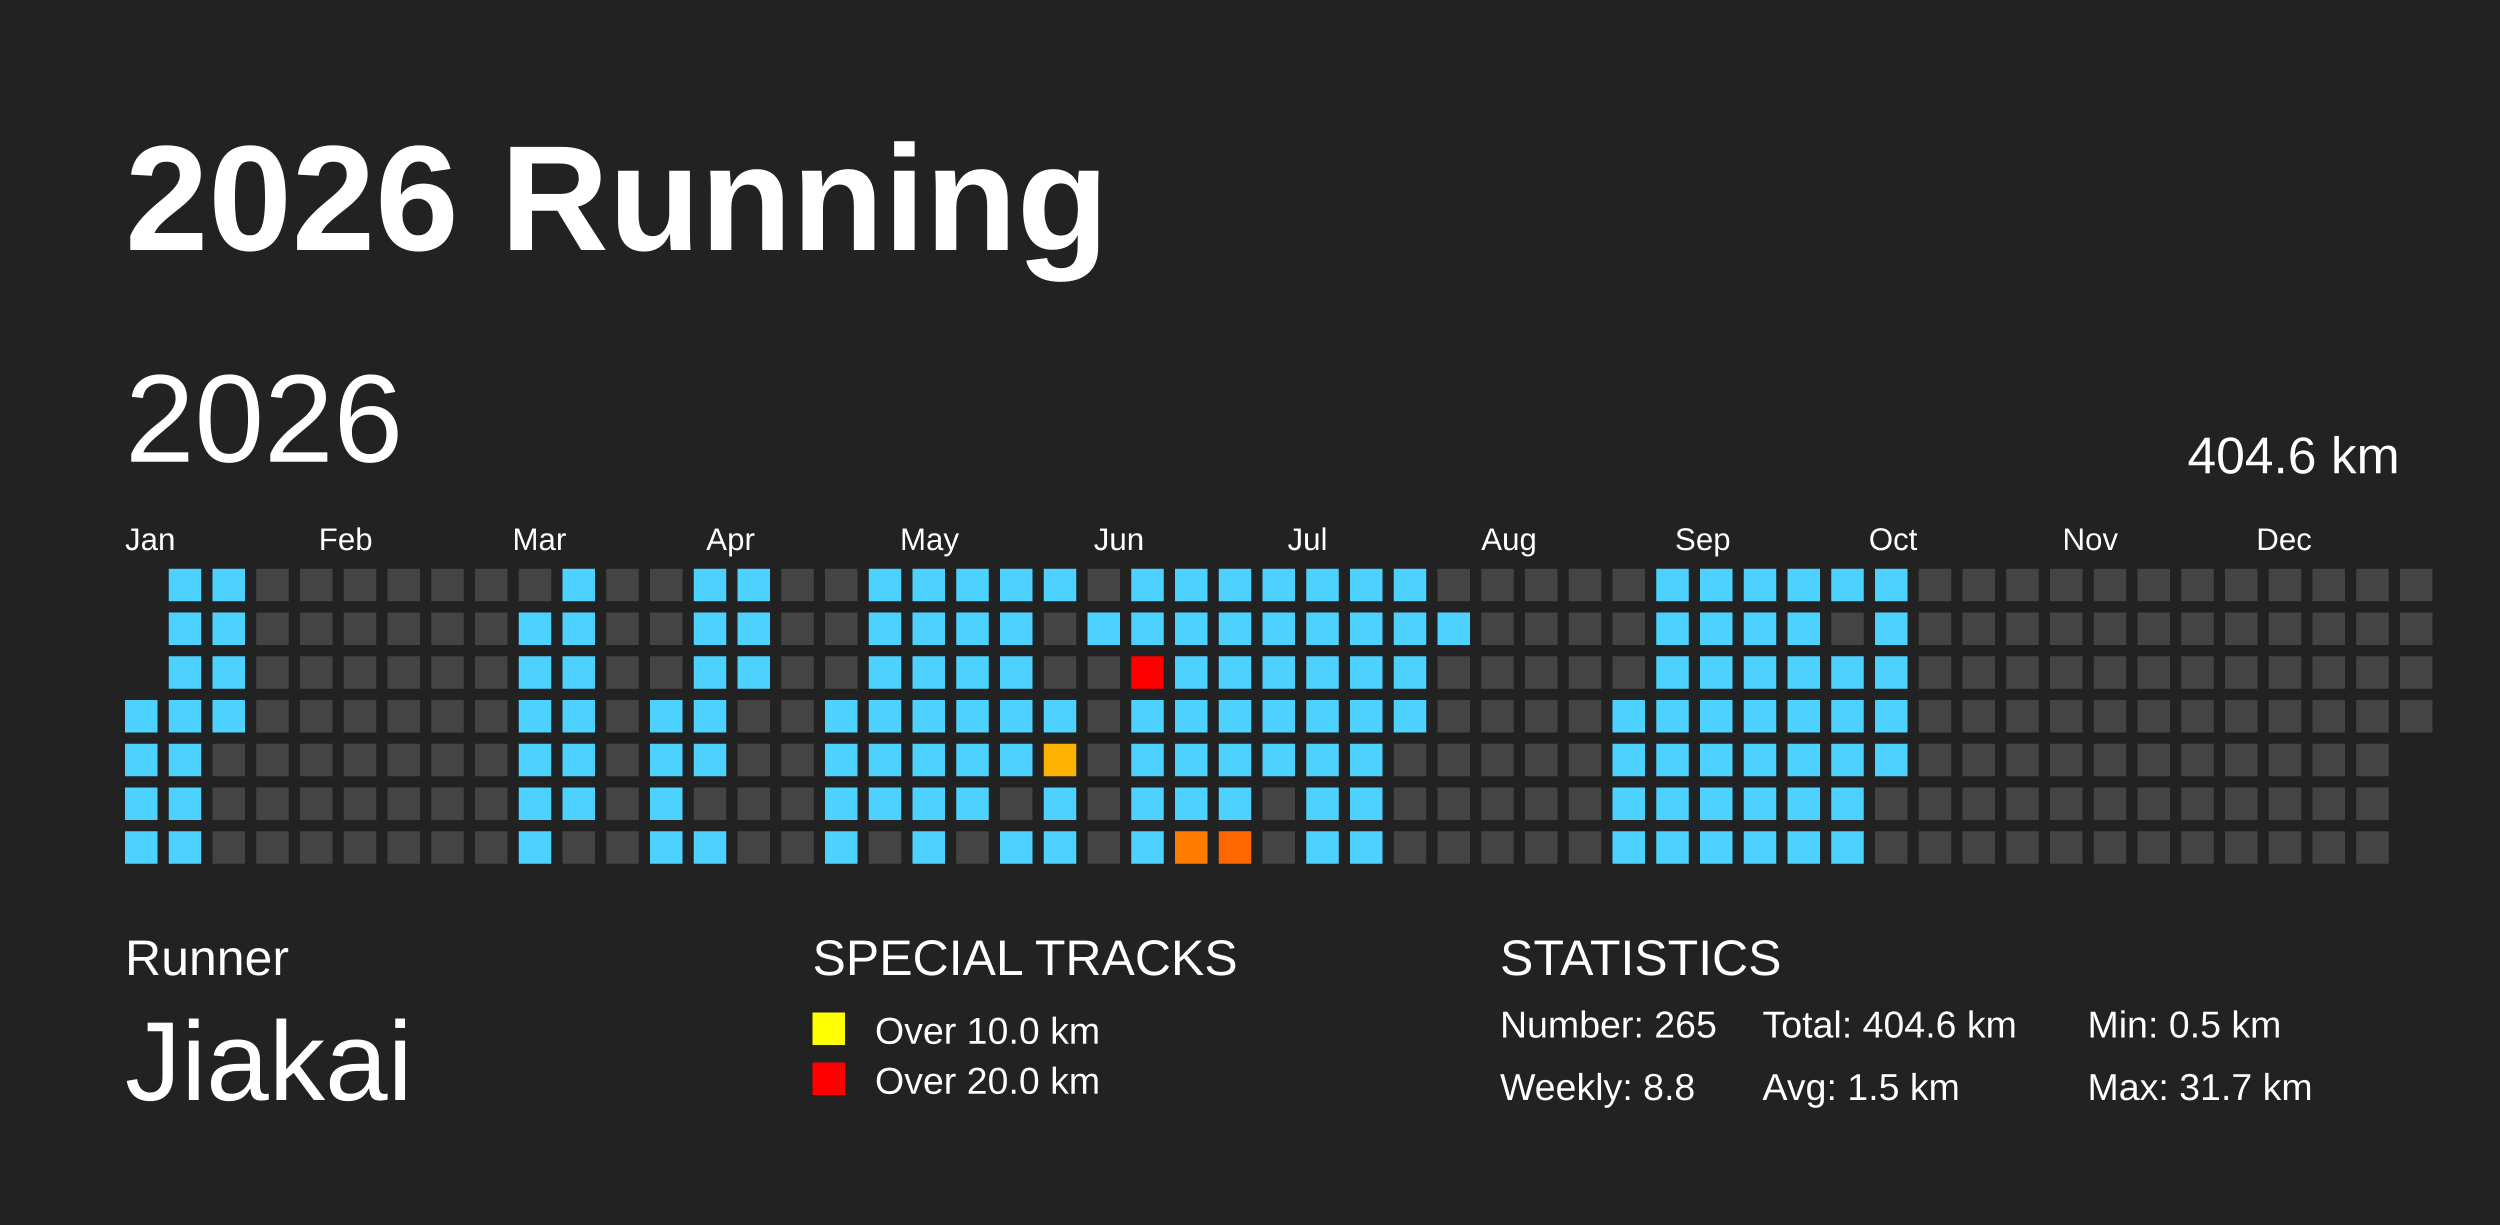
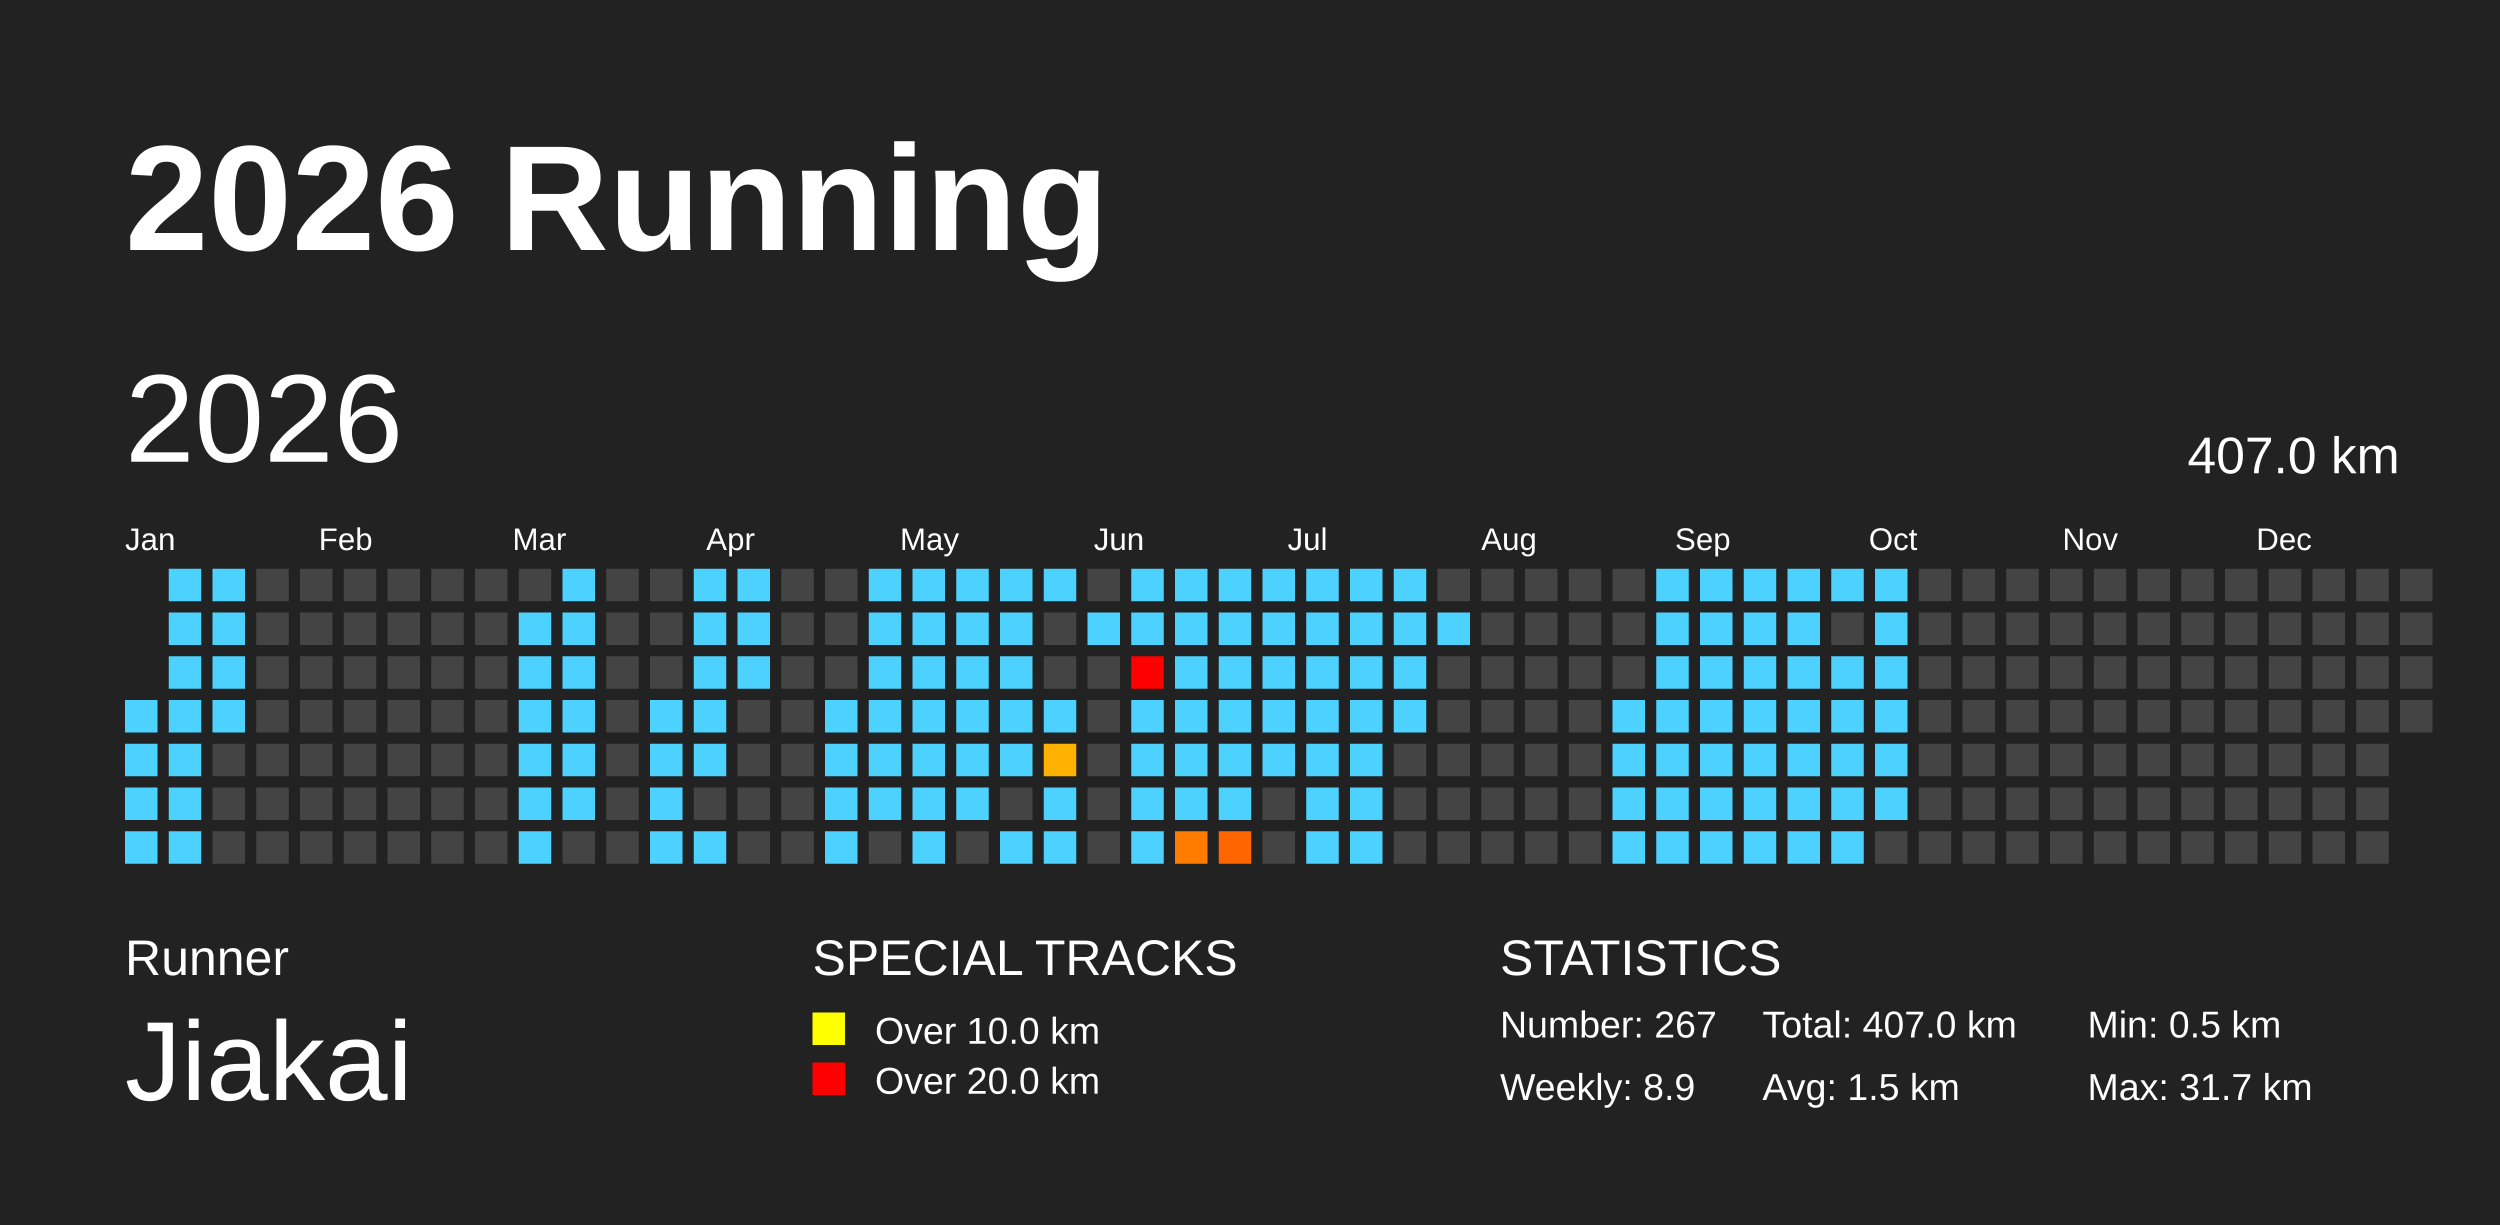
<svg xmlns="http://www.w3.org/2000/svg" baseProfile="full" height="98mm" version="1.1" viewBox="0,0,200,98" width="200mm">
  <defs>
    <pattern height="2" id="indoor-stripe" patternUnits="userSpaceOnUse" width="2">
      <line stroke="white" stroke-opacity="0.45" stroke-width="0.5" x1="0" x2="2" y1="2" y2="0" />
    </pattern>
  </defs>
  <rect fill="#222222" height="98" width="200" x="0" y="0" />
  <text fill="#FFFFFF" style="font-size:12px; font-family:Arial; font-weight:bold;" x="10" y="20">2026 Running</text>
  <text fill="#FFFFFF" style="font-size:4px; font-family:Arial" x="10" y="78">Runner</text>
  <text fill="#FFFFFF" style="font-size:9px; font-family:Arial" x="10" y="88">Jiakai</text>
  <text fill="#FFFFFF" style="font-size:4px; font-family:Arial" x="65" y="78">SPECIAL TRACKS</text>
  <rect fill="yellow" height="2.6" width="2.6" x="65" y="81" />
  <text fill="#FFFFFF" style="font-size:3px; font-family:Arial" x="70" y="83.5">Over 10.0 km</text>
  <rect fill="red" height="2.6" width="2.6" x="65" y="85" />
  <text fill="#FFFFFF" style="font-size:3px; font-family:Arial" x="70" y="87.5">Over 20.0 km</text>
  <text fill="#FFFFFF" style="font-size:4px; font-family:Arial" x="120" y="78">STATISTICS</text>
-   <text fill="#FFFFFF" style="font-size:3px; font-family:Arial" x="120" y="83">Number: 265</text>
-   <text fill="#FFFFFF" style="font-size:3px; font-family:Arial" x="120" y="88">Weekly: 8.8</text>
-   <text fill="#FFFFFF" style="font-size:3px; font-family:Arial" x="141" y="83">Total: 404.6 km</text>
+   <text fill="#FFFFFF" style="font-size:3px; font-family:Arial" x="120" y="83">Number: 267</text>
+   <text fill="#FFFFFF" style="font-size:3px; font-family:Arial" x="120" y="88">Weekly: 8.9</text>
+   <text fill="#FFFFFF" style="font-size:3px; font-family:Arial" x="141" y="83">Total: 407.0 km</text>
  <text fill="#FFFFFF" style="font-size:3px; font-family:Arial" x="141" y="88">Avg: 1.5 km</text>
  <text fill="#FFFFFF" style="font-size:3px; font-family:Arial" x="167" y="83">Min: 0.5 km</text>
  <text fill="#FFFFFF" style="font-size:3px; font-family:Arial" x="167" y="88">Max: 31.7 km</text>
  <text dominant-baseline="hanging" fill="#FFFFFF" style="font-size:10.0px; font-family:Arial;" x="10" y="30">2026</text>
-   <text dominant-baseline="hanging" fill="#FFFFFF" style="font-size:4.125px; font-family:Arial;" x="175" y="35">404.6 km</text>
+   <text dominant-baseline="hanging" fill="#FFFFFF" style="font-size:4.125px; font-family:Arial;" x="175" y="35">407.0 km</text>
  <text fill="#FFFFFF" style="font-size:2.5px; font-family:Arial" x="10.0" y="44">Jan</text>
  <text fill="#FFFFFF" style="font-size:2.5px; font-family:Arial" x="25.5" y="44">Feb</text>
  <text fill="#FFFFFF" style="font-size:2.5px; font-family:Arial" x="41.0" y="44">Mar</text>
  <text fill="#FFFFFF" style="font-size:2.5px; font-family:Arial" x="56.5" y="44">Apr</text>
  <text fill="#FFFFFF" style="font-size:2.5px; font-family:Arial" x="72.0" y="44">May</text>
  <text fill="#FFFFFF" style="font-size:2.5px; font-family:Arial" x="87.5" y="44">Jun</text>
  <text fill="#FFFFFF" style="font-size:2.5px; font-family:Arial" x="103.0" y="44">Jul</text>
  <text fill="#FFFFFF" style="font-size:2.5px; font-family:Arial" x="118.5" y="44">Aug</text>
  <text fill="#FFFFFF" style="font-size:2.5px; font-family:Arial" x="134.0" y="44">Sep</text>
  <text fill="#FFFFFF" style="font-size:2.5px; font-family:Arial" x="149.5" y="44">Oct</text>
  <text fill="#FFFFFF" style="font-size:2.5px; font-family:Arial" x="165.0" y="44">Nov</text>
  <text fill="#FFFFFF" style="font-size:2.5px; font-family:Arial" x="180.5" y="44">Dec</text>
  <rect fill="#4dd2ff" height="2.6" width="2.6" x="10.0" y="56.0" />
  <rect fill="#4dd2ff" height="2.6" width="2.6" x="10.0" y="59.5" />
  <rect fill="#4dd2ff" height="2.6" width="2.6" x="10.0" y="63.0" />
  <rect fill="#4dd2ff" height="2.6" width="2.6" x="10.0" y="66.5" />
  <rect fill="#4dd2ff" height="2.6" width="2.6" x="13.5" y="45.5" />
  <rect fill="#4dd2ff" height="2.6" width="2.6" x="13.5" y="49.0" />
  <rect fill="#4dd2ff" height="2.6" width="2.6" x="13.5" y="52.5" />
  <rect fill="#4dd2ff" height="2.6" width="2.6" x="13.5" y="56.0" />
  <rect fill="#4dd2ff" height="2.6" width="2.6" x="13.5" y="59.5" />
  <rect fill="#4dd2ff" height="2.6" width="2.6" x="13.5" y="63.0" />
  <rect fill="#4dd2ff" height="2.6" width="2.6" x="13.5" y="66.5" />
  <rect fill="#4dd2ff" height="2.6" width="2.6" x="17.0" y="45.5" />
  <rect fill="#4dd2ff" height="2.6" width="2.6" x="17.0" y="49.0" />
  <rect fill="#4dd2ff" height="2.6" width="2.6" x="17.0" y="52.5" />
  <rect fill="#4dd2ff" height="2.6" width="2.6" x="17.0" y="56.0" />
  <rect fill="#444444" height="2.6" width="2.6" x="17.0" y="59.5" />
  <rect fill="#444444" height="2.6" width="2.6" x="17.0" y="63.0" />
  <rect fill="#444444" height="2.6" width="2.6" x="17.0" y="66.5" />
  <rect fill="#444444" height="2.6" width="2.6" x="20.5" y="45.5" />
  <rect fill="#444444" height="2.6" width="2.6" x="20.5" y="49.0" />
  <rect fill="#444444" height="2.6" width="2.6" x="20.5" y="52.5" />
  <rect fill="#444444" height="2.6" width="2.6" x="20.5" y="56.0" />
  <rect fill="#444444" height="2.6" width="2.6" x="20.5" y="59.5" />
  <rect fill="#444444" height="2.6" width="2.6" x="20.5" y="63.0" />
  <rect fill="#444444" height="2.6" width="2.6" x="20.5" y="66.5" />
  <rect fill="#444444" height="2.6" width="2.6" x="24.0" y="45.5" />
  <rect fill="#444444" height="2.6" width="2.6" x="24.0" y="49.0" />
  <rect fill="#444444" height="2.6" width="2.6" x="24.0" y="52.5" />
  <rect fill="#444444" height="2.6" width="2.6" x="24.0" y="56.0" />
  <rect fill="#444444" height="2.6" width="2.6" x="24.0" y="59.5" />
  <rect fill="#444444" height="2.6" width="2.6" x="24.0" y="63.0" />
  <rect fill="#444444" height="2.6" width="2.6" x="24.0" y="66.5" />
  <rect fill="#444444" height="2.6" width="2.6" x="27.5" y="45.5" />
  <rect fill="#444444" height="2.6" width="2.6" x="27.5" y="49.0" />
  <rect fill="#444444" height="2.6" width="2.6" x="27.5" y="52.5" />
  <rect fill="#444444" height="2.6" width="2.6" x="27.5" y="56.0" />
  <rect fill="#444444" height="2.6" width="2.6" x="27.5" y="59.5" />
  <rect fill="#444444" height="2.6" width="2.6" x="27.5" y="63.0" />
  <rect fill="#444444" height="2.6" width="2.6" x="27.5" y="66.5" />
  <rect fill="#444444" height="2.6" width="2.6" x="31.0" y="45.5" />
  <rect fill="#444444" height="2.6" width="2.6" x="31.0" y="49.0" />
  <rect fill="#444444" height="2.6" width="2.6" x="31.0" y="52.5" />
  <rect fill="#444444" height="2.6" width="2.6" x="31.0" y="56.0" />
  <rect fill="#444444" height="2.6" width="2.6" x="31.0" y="59.5" />
  <rect fill="#444444" height="2.6" width="2.6" x="31.0" y="63.0" />
  <rect fill="#444444" height="2.6" width="2.6" x="31.0" y="66.5" />
  <rect fill="#444444" height="2.6" width="2.6" x="34.5" y="45.5" />
  <rect fill="#444444" height="2.6" width="2.6" x="34.5" y="49.0" />
  <rect fill="#444444" height="2.6" width="2.6" x="34.5" y="52.5" />
  <rect fill="#444444" height="2.6" width="2.6" x="34.5" y="56.0" />
  <rect fill="#444444" height="2.6" width="2.6" x="34.5" y="59.5" />
  <rect fill="#444444" height="2.6" width="2.6" x="34.5" y="63.0" />
  <rect fill="#444444" height="2.6" width="2.6" x="34.5" y="66.5" />
  <rect fill="#444444" height="2.6" width="2.6" x="38.0" y="45.5" />
  <rect fill="#444444" height="2.6" width="2.6" x="38.0" y="49.0" />
  <rect fill="#444444" height="2.6" width="2.6" x="38.0" y="52.5" />
  <rect fill="#444444" height="2.6" width="2.6" x="38.0" y="56.0" />
  <rect fill="#444444" height="2.6" width="2.6" x="38.0" y="59.5" />
  <rect fill="#444444" height="2.6" width="2.6" x="38.0" y="63.0" />
  <rect fill="#444444" height="2.6" width="2.6" x="38.0" y="66.5" />
  <rect fill="#444444" height="2.6" width="2.6" x="41.5" y="45.5" />
  <rect fill="#4dd2ff" height="2.6" width="2.6" x="41.5" y="49.0" />
  <rect fill="#4dd2ff" height="2.6" width="2.6" x="41.5" y="52.5" />
  <rect fill="#4dd2ff" height="2.6" width="2.6" x="41.5" y="56.0" />
  <rect fill="#4dd2ff" height="2.6" width="2.6" x="41.5" y="59.5" />
  <rect fill="#4dd2ff" height="2.6" width="2.6" x="41.5" y="63.0" />
  <rect fill="#4dd2ff" height="2.6" width="2.6" x="41.5" y="66.5" />
  <rect fill="#4dd2ff" height="2.6" width="2.6" x="45.0" y="45.5" />
  <rect fill="#4dd2ff" height="2.6" width="2.6" x="45.0" y="49.0" />
  <rect fill="#4dd2ff" height="2.6" width="2.6" x="45.0" y="52.5" />
  <rect fill="#4dd2ff" height="2.6" width="2.6" x="45.0" y="56.0" />
  <rect fill="#4dd2ff" height="2.6" width="2.6" x="45.0" y="59.5" />
  <rect fill="#4dd2ff" height="2.6" width="2.6" x="45.0" y="63.0" />
  <rect fill="#444444" height="2.6" width="2.6" x="45.0" y="66.5" />
  <rect fill="#444444" height="2.6" width="2.6" x="48.5" y="45.5" />
  <rect fill="#444444" height="2.6" width="2.6" x="48.5" y="49.0" />
  <rect fill="#444444" height="2.6" width="2.6" x="48.5" y="52.5" />
  <rect fill="#444444" height="2.6" width="2.6" x="48.5" y="56.0" />
  <rect fill="#444444" height="2.6" width="2.6" x="48.5" y="59.5" />
  <rect fill="#444444" height="2.6" width="2.6" x="48.5" y="63.0" />
  <rect fill="#444444" height="2.6" width="2.6" x="48.5" y="66.5" />
  <rect fill="#444444" height="2.6" width="2.6" x="52.0" y="45.5" />
  <rect fill="#444444" height="2.6" width="2.6" x="52.0" y="49.0" />
  <rect fill="#444444" height="2.6" width="2.6" x="52.0" y="52.5" />
  <rect fill="#4dd2ff" height="2.6" width="2.6" x="52.0" y="56.0" />
  <rect fill="#4dd2ff" height="2.6" width="2.6" x="52.0" y="59.5" />
  <rect fill="#4dd2ff" height="2.6" width="2.6" x="52.0" y="63.0" />
  <rect fill="#4dd2ff" height="2.6" width="2.6" x="52.0" y="66.5" />
  <rect fill="#4dd2ff" height="2.6" width="2.6" x="55.5" y="45.5" />
  <rect fill="#4dd2ff" height="2.6" width="2.6" x="55.5" y="49.0" />
  <rect fill="#4dd2ff" height="2.6" width="2.6" x="55.5" y="52.5" />
  <rect fill="#4dd2ff" height="2.6" width="2.6" x="55.5" y="56.0" />
  <rect fill="#4dd2ff" height="2.6" width="2.6" x="55.5" y="59.5" />
  <rect fill="#444444" height="2.6" width="2.6" x="55.5" y="63.0" />
  <rect fill="#4dd2ff" height="2.6" width="2.6" x="55.5" y="66.5" />
  <rect fill="#4dd2ff" height="2.6" width="2.6" x="59.0" y="45.5" />
  <rect fill="#4dd2ff" height="2.6" width="2.6" x="59.0" y="49.0" />
  <rect fill="#4dd2ff" height="2.6" width="2.6" x="59.0" y="52.5" />
  <rect fill="#444444" height="2.6" width="2.6" x="59.0" y="56.0" />
  <rect fill="#444444" height="2.6" width="2.6" x="59.0" y="59.5" />
  <rect fill="#444444" height="2.6" width="2.6" x="59.0" y="63.0" />
  <rect fill="#444444" height="2.6" width="2.6" x="59.0" y="66.5" />
  <rect fill="#444444" height="2.6" width="2.6" x="62.5" y="45.5" />
  <rect fill="#444444" height="2.6" width="2.6" x="62.5" y="49.0" />
  <rect fill="#444444" height="2.6" width="2.6" x="62.5" y="52.5" />
  <rect fill="#444444" height="2.6" width="2.6" x="62.5" y="56.0" />
  <rect fill="#444444" height="2.6" width="2.6" x="62.5" y="59.5" />
  <rect fill="#444444" height="2.6" width="2.6" x="62.5" y="63.0" />
  <rect fill="#444444" height="2.6" width="2.6" x="62.5" y="66.5" />
  <rect fill="#444444" height="2.6" width="2.6" x="66.0" y="45.5" />
  <rect fill="#444444" height="2.6" width="2.6" x="66.0" y="49.0" />
  <rect fill="#444444" height="2.6" width="2.6" x="66.0" y="52.5" />
  <rect fill="#4dd2ff" height="2.6" width="2.6" x="66.0" y="56.0" />
  <rect fill="#4dd2ff" height="2.6" width="2.6" x="66.0" y="59.5" />
  <rect fill="#4dd2ff" height="2.6" width="2.6" x="66.0" y="63.0" />
  <rect fill="#4dd2ff" height="2.6" width="2.6" x="66.0" y="66.5" />
  <rect fill="#4dd2ff" height="2.6" width="2.6" x="69.5" y="45.5" />
  <rect fill="#4dd2ff" height="2.6" width="2.6" x="69.5" y="49.0" />
  <rect fill="#4dd2ff" height="2.6" width="2.6" x="69.5" y="52.5" />
  <rect fill="#4dd2ff" height="2.6" width="2.6" x="69.5" y="56.0" />
  <rect fill="#4dd2ff" height="2.6" width="2.6" x="69.5" y="59.5" />
  <rect fill="#4dd2ff" height="2.6" width="2.6" x="69.5" y="63.0" />
  <rect fill="#444444" height="2.6" width="2.6" x="69.5" y="66.5" />
  <rect fill="#4dd2ff" height="2.6" width="2.6" x="73.0" y="45.5" />
  <rect fill="#4dd2ff" height="2.6" width="2.6" x="73.0" y="49.0" />
  <rect fill="#4dd2ff" height="2.6" width="2.6" x="73.0" y="52.5" />
  <rect fill="#4dd2ff" height="2.6" width="2.6" x="73.0" y="56.0" />
  <rect fill="#4dd2ff" height="2.6" width="2.6" x="73.0" y="59.5" />
  <rect fill="#4dd2ff" height="2.6" width="2.6" x="73.0" y="63.0" />
  <rect fill="#4dd2ff" height="2.6" width="2.6" x="73.0" y="66.5" />
  <rect fill="#4dd2ff" height="2.6" width="2.6" x="76.5" y="45.5" />
  <rect fill="#4dd2ff" height="2.6" width="2.6" x="76.5" y="49.0" />
  <rect fill="#4dd2ff" height="2.6" width="2.6" x="76.5" y="52.5" />
  <rect fill="#4dd2ff" height="2.6" width="2.6" x="76.5" y="56.0" />
  <rect fill="#4dd2ff" height="2.6" width="2.6" x="76.5" y="59.5" />
  <rect fill="#4dd2ff" height="2.6" width="2.6" x="76.5" y="63.0" />
  <rect fill="#444444" height="2.6" width="2.6" x="76.5" y="66.5" />
  <rect fill="#4dd2ff" height="2.6" width="2.6" x="80.0" y="45.5" />
  <rect fill="#4dd2ff" height="2.6" width="2.6" x="80.0" y="49.0" />
  <rect fill="#4dd2ff" height="2.6" width="2.6" x="80.0" y="52.5" />
  <rect fill="#4dd2ff" height="2.6" width="2.6" x="80.0" y="56.0" />
  <rect fill="#4dd2ff" height="2.6" width="2.6" x="80.0" y="59.5" />
  <rect fill="#444444" height="2.6" width="2.6" x="80.0" y="63.0" />
  <rect fill="#4dd2ff" height="2.6" width="2.6" x="80.0" y="66.5" />
  <rect fill="#4dd2ff" height="2.6" width="2.6" x="83.5" y="45.5" />
  <rect fill="#444444" height="2.6" width="2.6" x="83.5" y="49.0" />
  <rect fill="#444444" height="2.6" width="2.6" x="83.5" y="52.5" />
  <rect fill="#4dd2ff" height="2.6" width="2.6" x="83.5" y="56.0" />
  <rect fill="#ffb100" height="2.6" width="2.6" x="83.5" y="59.5" />
  <rect fill="#4dd2ff" height="2.6" width="2.6" x="83.5" y="63.0" />
  <rect fill="#4dd2ff" height="2.6" width="2.6" x="83.5" y="66.5" />
  <rect fill="#444444" height="2.6" width="2.6" x="87.0" y="45.5" />
  <rect fill="#4dd2ff" height="2.6" width="2.6" x="87.0" y="49.0" />
  <rect fill="#444444" height="2.6" width="2.6" x="87.0" y="52.5" />
  <rect fill="#444444" height="2.6" width="2.6" x="87.0" y="56.0" />
  <rect fill="#444444" height="2.6" width="2.6" x="87.0" y="59.5" />
  <rect fill="#444444" height="2.6" width="2.6" x="87.0" y="63.0" />
  <rect fill="#444444" height="2.6" width="2.6" x="87.0" y="66.5" />
  <rect fill="#4dd2ff" height="2.6" width="2.6" x="90.5" y="45.5" />
  <rect fill="#4dd2ff" height="2.6" width="2.6" x="90.5" y="49.0" />
  <rect fill="red" height="2.6" width="2.6" x="90.5" y="52.5" />
  <rect fill="#4dd2ff" height="2.6" width="2.6" x="90.5" y="56.0" />
  <rect fill="#4dd2ff" height="2.6" width="2.6" x="90.5" y="59.5" />
  <rect fill="#4dd2ff" height="2.6" width="2.6" x="90.5" y="63.0" />
  <rect fill="#4dd2ff" height="2.6" width="2.6" x="90.5" y="66.5" />
  <rect fill="#4dd2ff" height="2.6" width="2.6" x="94.0" y="45.5" />
  <rect fill="#4dd2ff" height="2.6" width="2.6" x="94.0" y="49.0" />
  <rect fill="#4dd2ff" height="2.6" width="2.6" x="94.0" y="52.5" />
  <rect fill="#4dd2ff" height="2.6" width="2.6" x="94.0" y="56.0" />
  <rect fill="#4dd2ff" height="2.6" width="2.6" x="94.0" y="59.5" />
  <rect fill="#4dd2ff" height="2.6" width="2.6" x="94.0" y="63.0" />
  <rect fill="#ff7c00" height="2.6" width="2.6" x="94.0" y="66.5" />
  <rect fill="#4dd2ff" height="2.6" width="2.6" x="97.5" y="45.5" />
  <rect fill="#4dd2ff" height="2.6" width="2.6" x="97.5" y="49.0" />
  <rect fill="#4dd2ff" height="2.6" width="2.6" x="97.5" y="52.5" />
  <rect fill="#4dd2ff" height="2.6" width="2.6" x="97.5" y="56.0" />
  <rect fill="#4dd2ff" height="2.6" width="2.6" x="97.5" y="59.5" />
  <rect fill="#4dd2ff" height="2.6" width="2.6" x="97.5" y="63.0" />
  <rect fill="#ff6600" height="2.6" width="2.6" x="97.5" y="66.5" />
  <rect fill="#4dd2ff" height="2.6" width="2.6" x="101.0" y="45.5" />
  <rect fill="#4dd2ff" height="2.6" width="2.6" x="101.0" y="49.0" />
  <rect fill="#4dd2ff" height="2.6" width="2.6" x="101.0" y="52.5" />
  <rect fill="#4dd2ff" height="2.6" width="2.6" x="101.0" y="56.0" />
  <rect fill="#4dd2ff" height="2.6" width="2.6" x="101.0" y="59.5" />
  <rect fill="#444444" height="2.6" width="2.6" x="101.0" y="63.0" />
  <rect fill="#444444" height="2.6" width="2.6" x="101.0" y="66.5" />
  <rect fill="#4dd2ff" height="2.6" width="2.6" x="104.5" y="45.5" />
  <rect fill="#4dd2ff" height="2.6" width="2.6" x="104.5" y="49.0" />
  <rect fill="#4dd2ff" height="2.6" width="2.6" x="104.5" y="52.5" />
  <rect fill="#4dd2ff" height="2.6" width="2.6" x="104.5" y="56.0" />
  <rect fill="#4dd2ff" height="2.6" width="2.6" x="104.5" y="59.5" />
  <rect fill="#4dd2ff" height="2.6" width="2.6" x="104.5" y="63.0" />
  <rect fill="#4dd2ff" height="2.6" width="2.6" x="104.5" y="66.5" />
  <rect fill="#4dd2ff" height="2.6" width="2.6" x="108.0" y="45.5" />
  <rect fill="#4dd2ff" height="2.6" width="2.6" x="108.0" y="49.0" />
  <rect fill="#4dd2ff" height="2.6" width="2.6" x="108.0" y="52.5" />
  <rect fill="#4dd2ff" height="2.6" width="2.6" x="108.0" y="56.0" />
  <rect fill="#4dd2ff" height="2.6" width="2.6" x="108.0" y="59.5" />
  <rect fill="#4dd2ff" height="2.6" width="2.6" x="108.0" y="63.0" />
  <rect fill="#4dd2ff" height="2.6" width="2.6" x="108.0" y="66.5" />
  <rect fill="#4dd2ff" height="2.6" width="2.6" x="111.5" y="45.5" />
  <rect fill="#4dd2ff" height="2.6" width="2.6" x="111.5" y="49.0" />
  <rect fill="#4dd2ff" height="2.6" width="2.6" x="111.5" y="52.5" />
  <rect fill="#4dd2ff" height="2.6" width="2.6" x="111.5" y="56.0" />
  <rect fill="#444444" height="2.6" width="2.6" x="111.5" y="59.5" />
  <rect fill="#444444" height="2.6" width="2.6" x="111.5" y="63.0" />
  <rect fill="#444444" height="2.6" width="2.6" x="111.5" y="66.5" />
  <rect fill="#444444" height="2.6" width="2.6" x="115.0" y="45.5" />
  <rect fill="#4dd2ff" height="2.6" width="2.6" x="115.0" y="49.0" />
  <rect fill="#444444" height="2.6" width="2.6" x="115.0" y="52.5" />
  <rect fill="#444444" height="2.6" width="2.6" x="115.0" y="56.0" />
  <rect fill="#444444" height="2.6" width="2.6" x="115.0" y="59.5" />
  <rect fill="#444444" height="2.6" width="2.6" x="115.0" y="63.0" />
  <rect fill="#444444" height="2.6" width="2.6" x="115.0" y="66.5" />
  <rect fill="#444444" height="2.6" width="2.6" x="118.5" y="45.5" />
  <rect fill="#444444" height="2.6" width="2.6" x="118.5" y="49.0" />
  <rect fill="#444444" height="2.6" width="2.6" x="118.5" y="52.5" />
  <rect fill="#444444" height="2.6" width="2.6" x="118.5" y="56.0" />
  <rect fill="#444444" height="2.6" width="2.6" x="118.5" y="59.5" />
  <rect fill="#444444" height="2.6" width="2.6" x="118.5" y="63.0" />
  <rect fill="#444444" height="2.6" width="2.6" x="118.5" y="66.5" />
  <rect fill="#444444" height="2.6" width="2.6" x="122.0" y="45.5" />
  <rect fill="#444444" height="2.6" width="2.6" x="122.0" y="49.0" />
  <rect fill="#444444" height="2.6" width="2.6" x="122.0" y="52.5" />
  <rect fill="#444444" height="2.6" width="2.6" x="122.0" y="56.0" />
  <rect fill="#444444" height="2.6" width="2.6" x="122.0" y="59.5" />
  <rect fill="#444444" height="2.6" width="2.6" x="122.0" y="63.0" />
  <rect fill="#444444" height="2.6" width="2.6" x="122.0" y="66.5" />
  <rect fill="#444444" height="2.6" width="2.6" x="125.5" y="45.5" />
  <rect fill="#444444" height="2.6" width="2.6" x="125.5" y="49.0" />
  <rect fill="#444444" height="2.6" width="2.6" x="125.5" y="52.5" />
  <rect fill="#444444" height="2.6" width="2.6" x="125.5" y="56.0" />
  <rect fill="#444444" height="2.6" width="2.6" x="125.5" y="59.5" />
  <rect fill="#444444" height="2.6" width="2.6" x="125.5" y="63.0" />
  <rect fill="#444444" height="2.6" width="2.6" x="125.5" y="66.5" />
  <rect fill="#444444" height="2.6" width="2.6" x="129.0" y="45.5" />
  <rect fill="#444444" height="2.6" width="2.6" x="129.0" y="49.0" />
  <rect fill="#444444" height="2.6" width="2.6" x="129.0" y="52.5" />
  <rect fill="#4dd2ff" height="2.6" width="2.6" x="129.0" y="56.0" />
  <rect fill="#4dd2ff" height="2.6" width="2.6" x="129.0" y="59.5" />
  <rect fill="#4dd2ff" height="2.6" width="2.6" x="129.0" y="63.0" />
  <rect fill="#4dd2ff" height="2.6" width="2.6" x="129.0" y="66.5" />
  <rect fill="#4dd2ff" height="2.6" width="2.6" x="132.5" y="45.5" />
  <rect fill="#4dd2ff" height="2.6" width="2.6" x="132.5" y="49.0" />
  <rect fill="#4dd2ff" height="2.6" width="2.6" x="132.5" y="52.5" />
  <rect fill="#4dd2ff" height="2.6" width="2.6" x="132.5" y="56.0" />
  <rect fill="#4dd2ff" height="2.6" width="2.6" x="132.5" y="59.5" />
  <rect fill="#4dd2ff" height="2.6" width="2.6" x="132.5" y="63.0" />
  <rect fill="#4dd2ff" height="2.6" width="2.6" x="132.5" y="66.5" />
  <rect fill="#4dd2ff" height="2.6" width="2.6" x="136.0" y="45.5" />
  <rect fill="#4dd2ff" height="2.6" width="2.6" x="136.0" y="49.0" />
  <rect fill="#4dd2ff" height="2.6" width="2.6" x="136.0" y="52.5" />
  <rect fill="#4dd2ff" height="2.6" width="2.6" x="136.0" y="56.0" />
  <rect fill="#4dd2ff" height="2.6" width="2.6" x="136.0" y="59.5" />
  <rect fill="#4dd2ff" height="2.6" width="2.6" x="136.0" y="63.0" />
  <rect fill="#4dd2ff" height="2.6" width="2.6" x="136.0" y="66.5" />
  <rect fill="#4dd2ff" height="2.6" width="2.6" x="139.5" y="45.5" />
  <rect fill="#4dd2ff" height="2.6" width="2.6" x="139.5" y="49.0" />
  <rect fill="#4dd2ff" height="2.6" width="2.6" x="139.5" y="52.5" />
  <rect fill="#4dd2ff" height="2.6" width="2.6" x="139.5" y="56.0" />
  <rect fill="#4dd2ff" height="2.6" width="2.6" x="139.5" y="59.5" />
  <rect fill="#4dd2ff" height="2.6" width="2.6" x="139.5" y="63.0" />
  <rect fill="#4dd2ff" height="2.6" width="2.6" x="139.5" y="66.5" />
  <rect fill="#4dd2ff" height="2.6" width="2.6" x="143.0" y="45.5" />
  <rect fill="#4dd2ff" height="2.6" width="2.6" x="143.0" y="49.0" />
  <rect fill="#4dd2ff" height="2.6" width="2.6" x="143.0" y="52.5" />
  <rect fill="#4dd2ff" height="2.6" width="2.6" x="143.0" y="56.0" />
  <rect fill="#4dd2ff" height="2.6" width="2.6" x="143.0" y="59.5" />
  <rect fill="#4dd2ff" height="2.6" width="2.6" x="143.0" y="63.0" />
  <rect fill="#4dd2ff" height="2.6" width="2.6" x="143.0" y="66.5" />
  <rect fill="#4dd2ff" height="2.6" width="2.6" x="146.5" y="45.5" />
  <rect fill="#444444" height="2.6" width="2.6" x="146.5" y="49.0" />
  <rect fill="#4dd2ff" height="2.6" width="2.6" x="146.5" y="52.5" />
  <rect fill="#4dd2ff" height="2.6" width="2.6" x="146.5" y="56.0" />
  <rect fill="#4dd2ff" height="2.6" width="2.6" x="146.5" y="59.5" />
  <rect fill="#4dd2ff" height="2.6" width="2.6" x="146.5" y="63.0" />
  <rect fill="#4dd2ff" height="2.6" width="2.6" x="146.5" y="66.5" />
  <rect fill="#4dd2ff" height="2.6" width="2.6" x="150.0" y="45.5" />
  <rect fill="#4dd2ff" height="2.6" width="2.6" x="150.0" y="49.0" />
  <rect fill="#4dd2ff" height="2.6" width="2.6" x="150.0" y="52.5" />
  <rect fill="#4dd2ff" height="2.6" width="2.6" x="150.0" y="56.0" />
  <rect fill="#4dd2ff" height="2.6" width="2.6" x="150.0" y="59.5" />
-   <rect fill="#444444" height="2.6" width="2.6" x="150.0" y="63.0" />
+   <rect fill="#4dd2ff" height="2.6" width="2.6" x="150.0" y="63.0" />
  <rect fill="#444444" height="2.6" width="2.6" x="150.0" y="66.5" />
  <rect fill="#444444" height="2.6" width="2.6" x="153.5" y="45.5" />
  <rect fill="#444444" height="2.6" width="2.6" x="153.5" y="49.0" />
  <rect fill="#444444" height="2.6" width="2.6" x="153.5" y="52.5" />
  <rect fill="#444444" height="2.6" width="2.6" x="153.5" y="56.0" />
  <rect fill="#444444" height="2.6" width="2.6" x="153.5" y="59.5" />
  <rect fill="#444444" height="2.6" width="2.6" x="153.5" y="63.0" />
  <rect fill="#444444" height="2.6" width="2.6" x="153.5" y="66.5" />
  <rect fill="#444444" height="2.6" width="2.6" x="157.0" y="45.5" />
  <rect fill="#444444" height="2.6" width="2.6" x="157.0" y="49.0" />
  <rect fill="#444444" height="2.6" width="2.6" x="157.0" y="52.5" />
  <rect fill="#444444" height="2.6" width="2.6" x="157.0" y="56.0" />
  <rect fill="#444444" height="2.6" width="2.6" x="157.0" y="59.5" />
  <rect fill="#444444" height="2.6" width="2.6" x="157.0" y="63.0" />
  <rect fill="#444444" height="2.6" width="2.6" x="157.0" y="66.5" />
  <rect fill="#444444" height="2.6" width="2.6" x="160.5" y="45.5" />
  <rect fill="#444444" height="2.6" width="2.6" x="160.5" y="49.0" />
  <rect fill="#444444" height="2.6" width="2.6" x="160.5" y="52.5" />
  <rect fill="#444444" height="2.6" width="2.6" x="160.5" y="56.0" />
  <rect fill="#444444" height="2.6" width="2.6" x="160.5" y="59.5" />
  <rect fill="#444444" height="2.6" width="2.6" x="160.5" y="63.0" />
  <rect fill="#444444" height="2.6" width="2.6" x="160.5" y="66.5" />
  <rect fill="#444444" height="2.6" width="2.6" x="164.0" y="45.5" />
  <rect fill="#444444" height="2.6" width="2.6" x="164.0" y="49.0" />
  <rect fill="#444444" height="2.6" width="2.6" x="164.0" y="52.5" />
  <rect fill="#444444" height="2.6" width="2.6" x="164.0" y="56.0" />
  <rect fill="#444444" height="2.6" width="2.6" x="164.0" y="59.5" />
  <rect fill="#444444" height="2.6" width="2.6" x="164.0" y="63.0" />
  <rect fill="#444444" height="2.6" width="2.6" x="164.0" y="66.5" />
  <rect fill="#444444" height="2.6" width="2.6" x="167.5" y="45.5" />
  <rect fill="#444444" height="2.6" width="2.6" x="167.5" y="49.0" />
  <rect fill="#444444" height="2.6" width="2.6" x="167.5" y="52.5" />
  <rect fill="#444444" height="2.6" width="2.6" x="167.5" y="56.0" />
  <rect fill="#444444" height="2.6" width="2.6" x="167.5" y="59.5" />
  <rect fill="#444444" height="2.6" width="2.6" x="167.5" y="63.0" />
  <rect fill="#444444" height="2.6" width="2.6" x="167.5" y="66.5" />
  <rect fill="#444444" height="2.6" width="2.6" x="171.0" y="45.5" />
  <rect fill="#444444" height="2.6" width="2.6" x="171.0" y="49.0" />
  <rect fill="#444444" height="2.6" width="2.6" x="171.0" y="52.5" />
  <rect fill="#444444" height="2.6" width="2.6" x="171.0" y="56.0" />
  <rect fill="#444444" height="2.6" width="2.6" x="171.0" y="59.5" />
  <rect fill="#444444" height="2.6" width="2.6" x="171.0" y="63.0" />
  <rect fill="#444444" height="2.6" width="2.6" x="171.0" y="66.5" />
  <rect fill="#444444" height="2.6" width="2.6" x="174.5" y="45.5" />
  <rect fill="#444444" height="2.6" width="2.6" x="174.5" y="49.0" />
  <rect fill="#444444" height="2.6" width="2.6" x="174.5" y="52.5" />
  <rect fill="#444444" height="2.6" width="2.6" x="174.5" y="56.0" />
  <rect fill="#444444" height="2.6" width="2.6" x="174.5" y="59.5" />
  <rect fill="#444444" height="2.6" width="2.6" x="174.5" y="63.0" />
  <rect fill="#444444" height="2.6" width="2.6" x="174.5" y="66.5" />
  <rect fill="#444444" height="2.6" width="2.6" x="178.0" y="45.5" />
  <rect fill="#444444" height="2.6" width="2.6" x="178.0" y="49.0" />
  <rect fill="#444444" height="2.6" width="2.6" x="178.0" y="52.5" />
  <rect fill="#444444" height="2.6" width="2.6" x="178.0" y="56.0" />
  <rect fill="#444444" height="2.6" width="2.6" x="178.0" y="59.5" />
  <rect fill="#444444" height="2.6" width="2.6" x="178.0" y="63.0" />
  <rect fill="#444444" height="2.6" width="2.6" x="178.0" y="66.5" />
  <rect fill="#444444" height="2.6" width="2.6" x="181.5" y="45.5" />
  <rect fill="#444444" height="2.6" width="2.6" x="181.5" y="49.0" />
  <rect fill="#444444" height="2.6" width="2.6" x="181.5" y="52.5" />
  <rect fill="#444444" height="2.6" width="2.6" x="181.5" y="56.0" />
  <rect fill="#444444" height="2.6" width="2.6" x="181.5" y="59.5" />
  <rect fill="#444444" height="2.6" width="2.6" x="181.5" y="63.0" />
  <rect fill="#444444" height="2.6" width="2.6" x="181.5" y="66.5" />
  <rect fill="#444444" height="2.6" width="2.6" x="185.0" y="45.5" />
  <rect fill="#444444" height="2.6" width="2.6" x="185.0" y="49.0" />
  <rect fill="#444444" height="2.6" width="2.6" x="185.0" y="52.5" />
  <rect fill="#444444" height="2.6" width="2.6" x="185.0" y="56.0" />
  <rect fill="#444444" height="2.6" width="2.6" x="185.0" y="59.5" />
  <rect fill="#444444" height="2.6" width="2.6" x="185.0" y="63.0" />
  <rect fill="#444444" height="2.6" width="2.6" x="185.0" y="66.5" />
  <rect fill="#444444" height="2.6" width="2.6" x="188.5" y="45.5" />
  <rect fill="#444444" height="2.6" width="2.6" x="188.5" y="49.0" />
  <rect fill="#444444" height="2.6" width="2.6" x="188.5" y="52.5" />
  <rect fill="#444444" height="2.6" width="2.6" x="188.5" y="56.0" />
  <rect fill="#444444" height="2.6" width="2.6" x="188.5" y="59.5" />
  <rect fill="#444444" height="2.6" width="2.6" x="188.5" y="63.0" />
  <rect fill="#444444" height="2.6" width="2.6" x="188.5" y="66.5" />
  <rect fill="#444444" height="2.6" width="2.6" x="192.0" y="45.5" />
  <rect fill="#444444" height="2.6" width="2.6" x="192.0" y="49.0" />
  <rect fill="#444444" height="2.6" width="2.6" x="192.0" y="52.5" />
  <rect fill="#444444" height="2.6" width="2.6" x="192.0" y="56.0" />
</svg>
